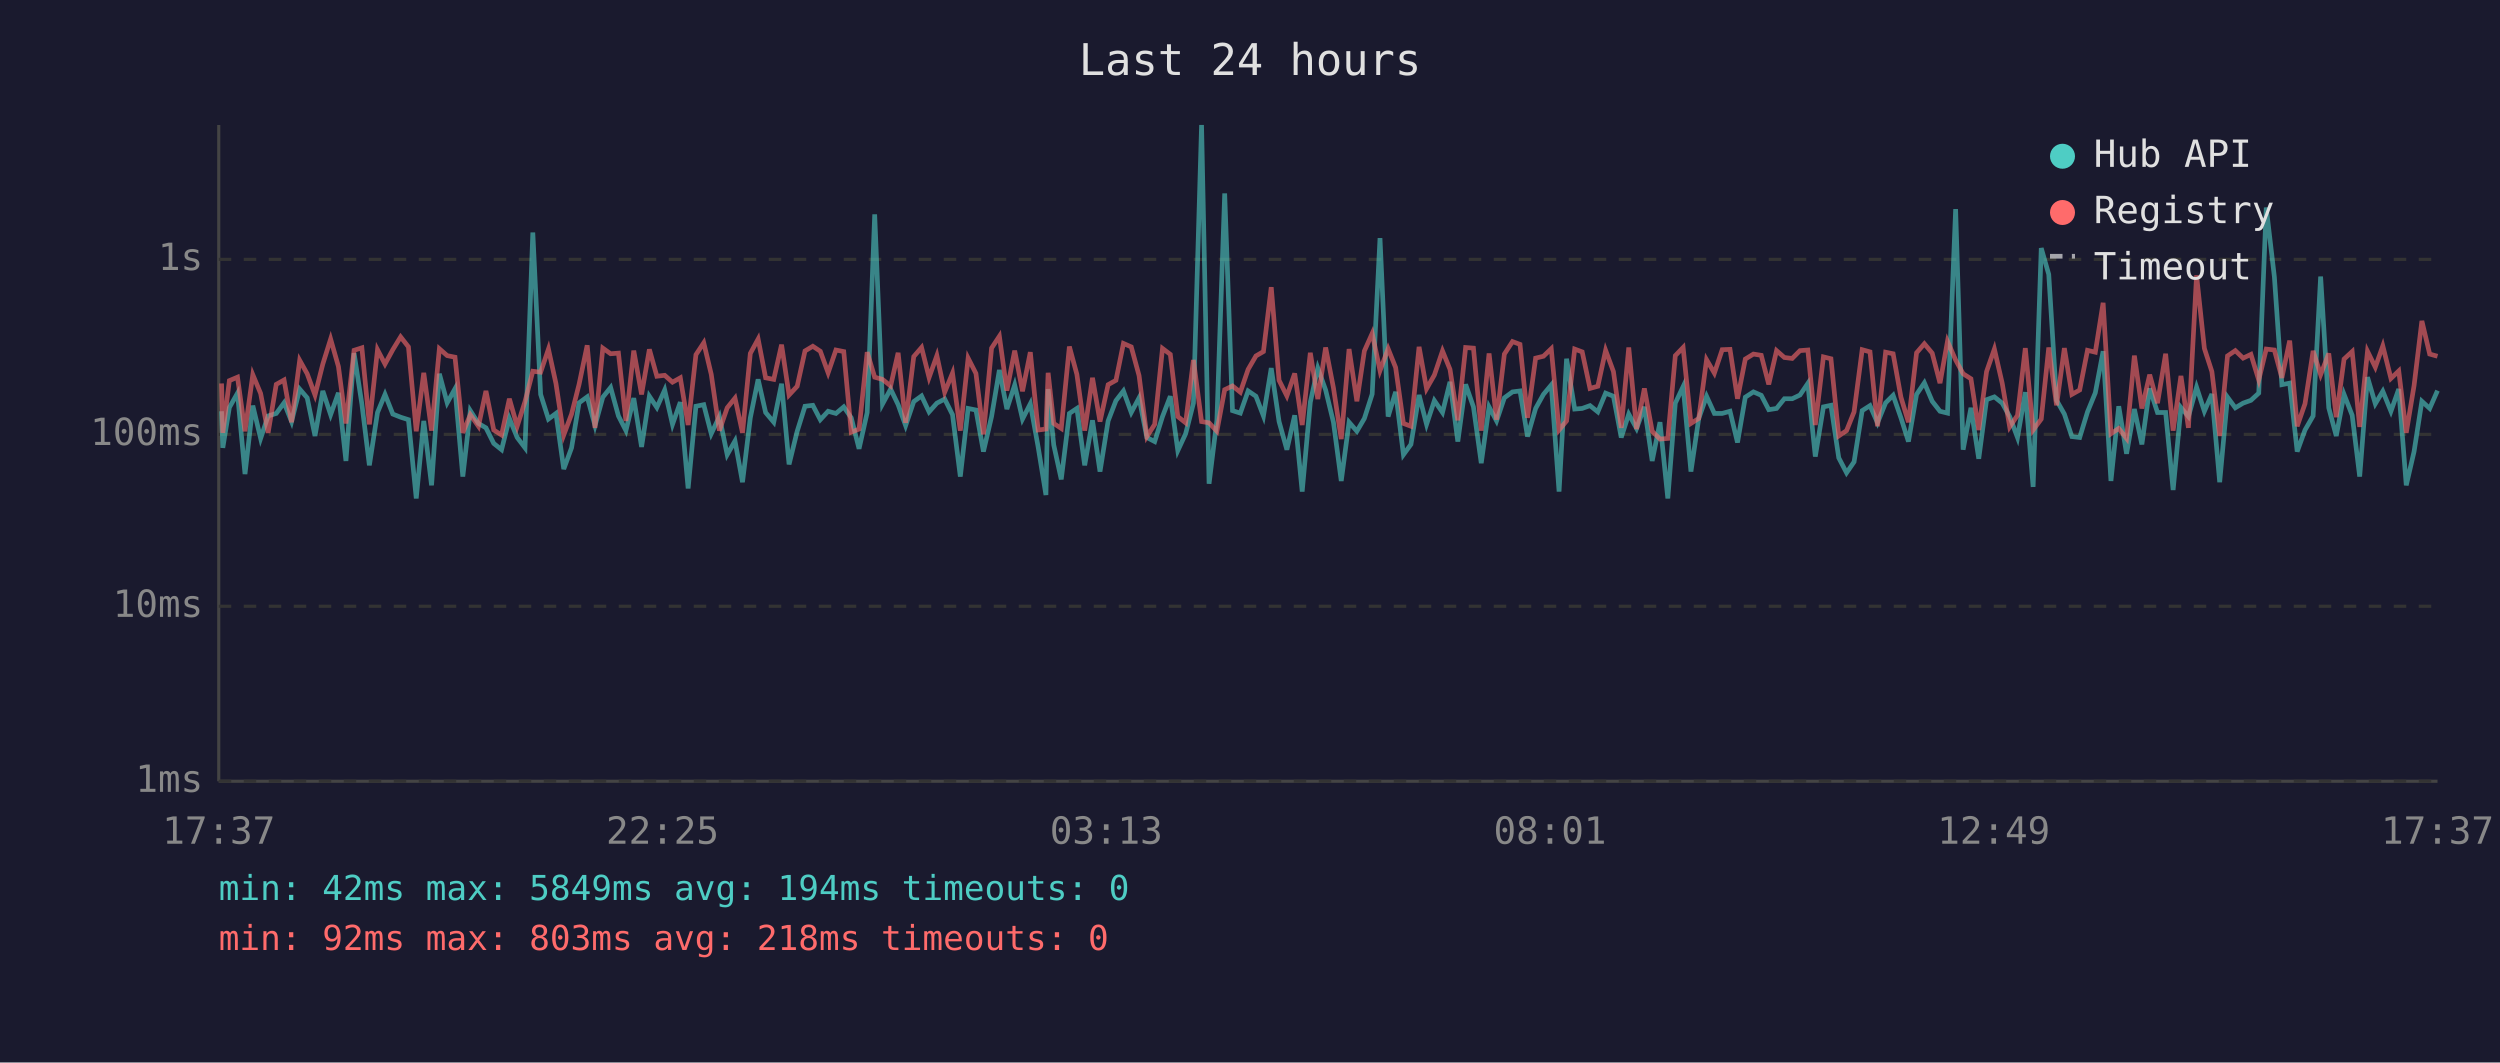
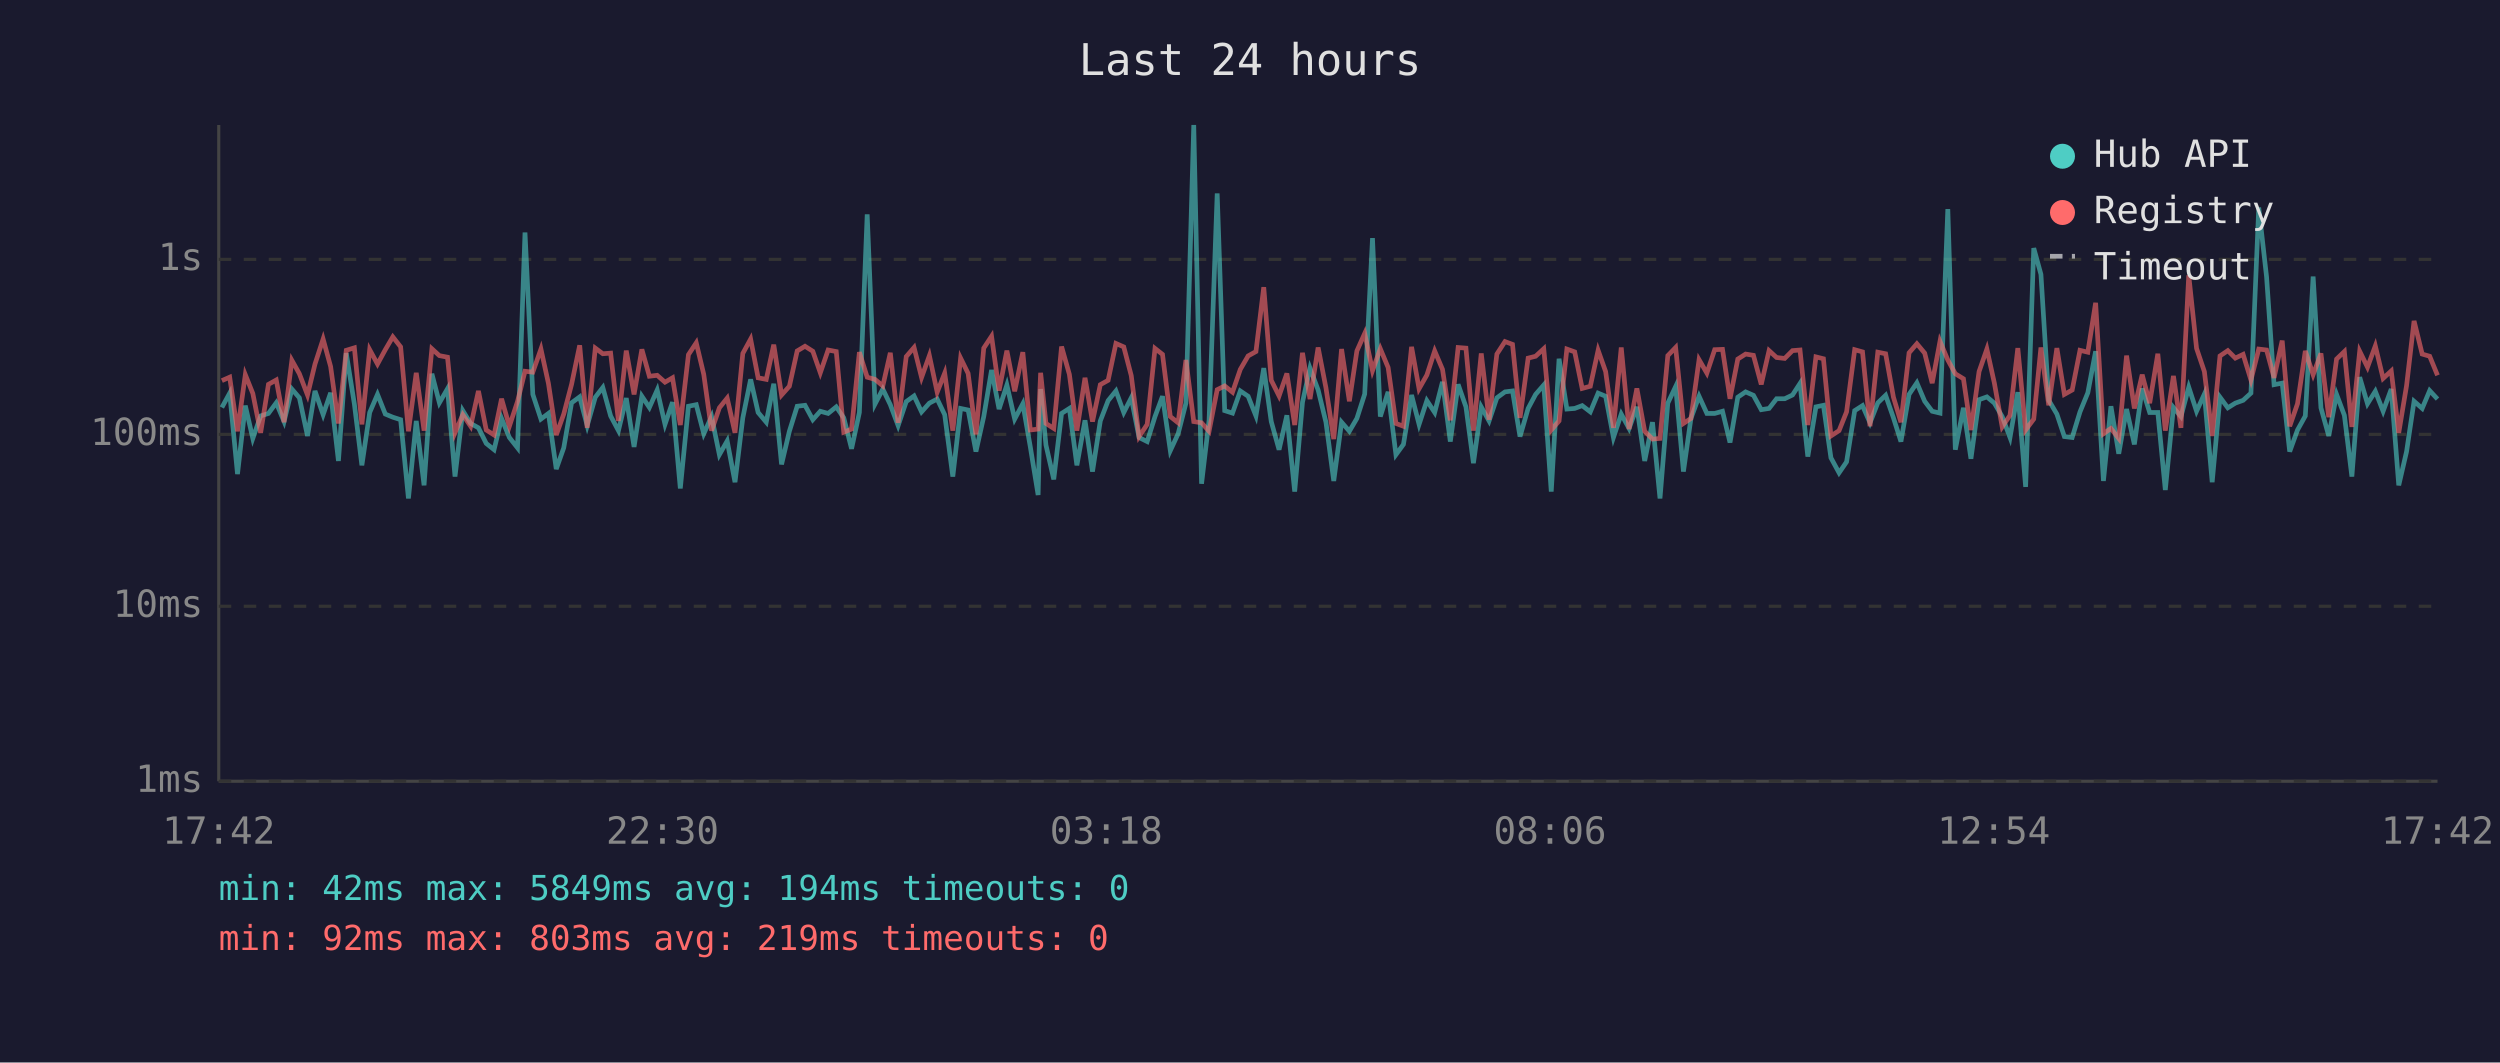
<svg xmlns="http://www.w3.org/2000/svg" viewBox="0 0 800 340" font-family="monospace" font-size="12">
  <rect width="800" height="340" fill="#1a1a2e" />
  <text x="400" y="24" fill="#e0e0e0" font-size="14" text-anchor="middle">Last 24 hours</text>
  <line x1="70" y1="40" x2="70" y2="250" stroke="#444" stroke-width="1" />
  <line x1="70" y1="250" x2="780" y2="250" stroke="#444" stroke-width="1" />
  <line x1="70" y1="250" x2="780" y2="250" stroke="#333" stroke-width="1" stroke-dasharray="4" />
  <text x="65" y="250" fill="#888" text-anchor="end" dominant-baseline="middle">1ms</text>
  <line x1="70" y1="194" x2="780" y2="194" stroke="#333" stroke-width="1" stroke-dasharray="4" />
  <text x="65" y="194" fill="#888" text-anchor="end" dominant-baseline="middle">10ms</text>
  <line x1="70" y1="139" x2="780" y2="139" stroke="#333" stroke-width="1" stroke-dasharray="4" />
  <text x="65" y="139" fill="#888" text-anchor="end" dominant-baseline="middle">100ms</text>
  <line x1="70" y1="83" x2="780" y2="83" stroke="#333" stroke-width="1" stroke-dasharray="4" />
  <text x="65" y="83" fill="#888" text-anchor="end" dominant-baseline="middle">1s</text>
-   <text x="70" y="270" fill="#888" text-anchor="middle">17:37</text>
-   <text x="212" y="270" fill="#888" text-anchor="middle">22:25</text>
-   <text x="354" y="270" fill="#888" text-anchor="middle">03:13</text>
-   <text x="496" y="270" fill="#888" text-anchor="middle">08:01</text>
-   <text x="638" y="270" fill="#888" text-anchor="middle">12:49</text>
-   <text x="780" y="270" fill="#888" text-anchor="middle">17:37</text>
-   <polyline points="70.9,131.6 71.3,143.3 73.4,130.4 76.0,125.8 78.4,151.7 80.9,129.8 83.4,140.3 85.8,133.1 88.4,132.3 90.9,128.9 93.3,134.9 95.9,124.5 98.3,127.3 100.8,139.5 103.3,125.1 105.8,132.7 108.3,125.7 110.7,147.5 113.3,113.0 115.8,129.3 118.2,148.9 120.8,132.0 123.2,126.2 125.7,132.5 128.2,133.5 130.7,134.3 133.2,159.5 135.6,134.7 138.1,155.3 140.6,119.6 143.1,128.9 145.6,124.4 148.1,152.5 150.5,131.4 153.1,135.5 155.5,136.9 158.0,141.9 160.5,143.9 163.0,133.9 165.5,140.0 168.0,143.3 170.5,74.4 173.0,126.2 175.5,134.1 177.9,132.3 180.4,150.1 182.9,143.3 185.3,128.9 187.9,127.0 190.4,136.2 192.9,127.1 195.4,124.0 197.9,133.1 200.3,137.8 202.8,127.4 205.3,143.0 207.8,126.8 210.2,130.4 212.7,124.8 215.2,135.8 217.7,128.7 220.2,156.3 222.7,130.0 225.2,129.5 227.6,138.8 230.2,133.3 232.7,145.5 235.2,141.1 237.6,154.3 240.1,133.7 242.6,121.4 245.0,132.0 247.6,135.1 250.1,122.8 252.5,148.6 255.1,138.0 257.6,130.0 260.1,129.7 262.5,134.3 265.0,131.6 267.5,132.3 270.0,130.2 272.4,133.7 274.9,143.6 277.5,132.0 279.9,68.6 282.4,129.3 285.0,124.5 287.4,129.5 289.8,136.2 292.4,128.5 294.9,126.7 297.3,131.8 299.8,129.0 302.3,127.7 304.8,132.7 307.3,152.5 309.8,130.7 312.3,131.2 314.7,144.5 317.3,133.3 319.8,118.4 322.2,130.9 324.7,123.2 327.2,134.1 329.7,129.2 332.2,143.0 334.7,158.4 335.4,124.5 337.2,142.4 339.6,153.4 342.2,132.3 344.6,130.7 347.1,148.9 349.6,134.5 352.0,150.9 354.6,134.7 357.1,128.2 359.5,125.1 362.0,132.0 364.5,127.3 367.0,140.0 369.5,141.3 372.0,133.3 374.5,126.8 376.9,144.2 379.4,138.8 381.9,129.0 384.5,40.0 386.9,154.8 389.4,134.5 391.9,61.9 394.4,131.4 396.9,132.2 399.4,125.1 401.9,126.8 404.3,133.1 406.8,117.8 409.3,134.9 411.8,143.9 414.3,132.9 416.7,157.3 419.3,128.7 421.7,117.8 424.2,124.8 426.7,135.1 429.2,153.9 431.7,135.1 434.2,138.0 436.6,133.9 439.1,126.1 441.6,76.2 444.2,133.3 446.6,125.4 449.1,145.5 451.5,142.2 454.1,126.4 456.5,135.8 459.0,128.2 461.6,132.0 464.0,122.2 466.5,141.3 469.0,123.0 471.5,130.2 474.0,148.2 476.5,130.2 478.9,134.7 481.4,127.3 484.0,125.4 486.4,125.1 488.8,139.7 491.4,130.7 493.9,126.2 496.4,123.2 498.9,157.3 501.3,114.8 503.9,130.9 506.3,130.7 508.8,129.8 511.3,131.8 513.8,125.8 516.3,126.8 518.8,140.0 521.2,132.5 523.7,137.1 526.2,130.2 528.7,147.5 531.2,135.1 533.7,159.5 536.1,129.0 538.6,123.7 541.1,150.9 543.6,133.9 546.1,126.8 548.6,132.3 551.1,132.3 553.6,131.6 556.0,141.6 558.5,127.1 561.1,125.4 563.6,126.5 566.0,131.1 568.5,130.7 571.0,127.6 573.5,127.6 576.0,126.4 578.5,122.7 580.9,146.1 583.5,130.2 585.9,129.7 588.4,146.5 590.9,151.3 593.3,147.8 595.9,131.4 598.4,129.8 600.8,135.3 603.4,128.9 605.8,126.5 608.3,133.7 610.7,141.3 613.3,126.2 615.8,122.5 618.3,128.4 620.8,131.6 623.2,132.2 625.8,66.9 628.2,143.9 630.7,130.5 633.2,146.8 635.7,127.9 638.2,127.0 640.7,129.0 643.1,133.3 645.6,140.0 648.1,125.5 650.6,155.8 653.2,79.4 655.6,87.8 658.1,128.1 660.6,132.5 663.0,139.7 665.5,140.0 668.0,131.8 670.5,125.7 673.0,112.4 675.5,153.9 678.0,130.0 680.5,145.2 683.0,130.9 685.4,142.2 687.9,124.3 690.4,132.0 693.0,132.0 695.4,156.8 697.9,130.4 700.3,133.3 702.9,123.9 705.4,131.6 707.8,126.1 710.3,154.3 712.8,127.1 715.3,130.5 717.8,129.0 720.3,128.1 722.8,125.8 725.2,66.4 727.8,88.6 730.2,123.1 732.7,122.6 735.1,144.5 737.6,137.6 740.2,133.1 742.6,88.5 745.2,130.5 747.6,139.5 750.1,126.2 752.7,132.9 755.1,152.5 757.6,120.7 760.1,129.2 762.5,125.2 765.1,131.6 767.6,124.5 770.0,155.3 772.5,144.5 775.0,128.4 777.5,130.7 780.0,125.0" fill="none" stroke="#4ecdc4" stroke-width="1.5" opacity="0.6" />
-   <polyline points="70.9,122.7 71.3,138.5 73.4,121.8 76.0,120.7 78.4,138.0 80.9,119.9 83.4,125.9 85.8,138.5 88.4,123.0 90.9,121.6 93.3,135.1 95.9,115.3 98.3,119.6 100.8,126.4 103.3,116.5 105.8,108.5 108.3,117.3 110.7,135.5 113.3,112.1 115.8,111.3 118.2,135.8 120.8,111.9 123.2,116.5 125.7,111.9 128.2,107.8 130.7,111.0 133.2,138.0 135.6,119.3 138.1,137.8 140.6,111.6 143.1,113.8 145.6,114.3 148.1,138.5 150.5,132.7 153.1,136.4 155.5,125.1 158.0,137.6 160.5,139.2 163.0,127.6 165.5,136.4 168.0,128.5 170.5,118.8 173.0,119.1 175.5,111.7 177.9,122.7 180.4,139.2 182.9,132.5 185.3,123.0 187.9,110.5 190.4,136.9 192.9,111.4 195.4,113.2 197.9,113.0 200.3,134.7 202.8,112.2 205.3,126.2 207.8,111.8 210.2,120.4 212.7,120.1 215.2,122.3 217.7,120.9 220.2,136.0 222.7,113.5 225.2,109.7 227.6,119.8 230.2,137.8 232.7,130.5 235.2,127.4 237.6,138.5 240.1,113.1 242.6,108.5 245.0,120.9 247.6,121.4 250.1,110.3 252.5,126.4 255.1,123.6 257.6,112.3 260.1,110.8 262.5,112.4 265.0,119.3 267.5,112.0 270.0,112.5 272.4,138.3 274.9,137.3 277.5,112.7 279.9,120.7 282.4,121.4 285.0,123.5 287.4,112.9 289.8,135.3 292.4,114.1 294.9,111.2 297.3,120.8 299.8,113.8 302.3,125.5 304.8,119.4 307.3,137.8 309.8,114.6 312.3,119.5 314.7,139.0 317.3,111.4 319.8,107.6 322.2,125.0 324.7,112.2 327.2,125.2 329.7,112.7 332.2,137.6 334.7,137.3 335.4,119.3 337.2,135.5 339.6,137.1 342.2,110.9 344.6,119.8 347.1,137.8 349.6,120.9 352.0,134.9 354.6,123.1 357.1,121.7 359.5,109.9 362.0,111.0 364.5,120.2 367.0,139.7 369.5,135.8 372.0,111.5 374.5,113.4 376.9,133.3 379.4,135.3 381.9,115.2 384.5,134.9 386.9,135.3 389.4,138.0 391.9,124.7 394.4,123.5 396.9,125.5 399.4,118.2 401.9,113.9 404.3,112.5 406.8,91.9 409.3,121.7 411.8,126.7 414.3,119.5 416.7,136.0 419.3,112.9 421.7,127.7 424.2,111.2 426.7,124.1 429.2,140.5 431.7,111.7 434.2,128.4 436.6,112.3 439.1,106.7 441.6,118.6 444.2,111.6 446.6,117.6 449.1,135.5 451.5,136.4 454.1,111.0 456.5,124.4 459.0,120.0 461.6,112.3 464.0,118.2 466.5,134.5 469.0,111.2 471.5,111.4 474.0,137.8 476.5,113.1 478.9,134.3 481.4,113.3 484.0,109.3 486.4,110.2 488.8,133.7 491.4,114.6 493.9,114.0 496.4,111.6 498.9,137.6 501.3,134.7 503.9,111.7 506.3,112.6 508.8,124.3 511.3,123.6 513.8,112.1 516.3,118.9 518.8,136.9 521.2,111.2 523.7,137.3 526.2,124.3 528.7,138.0 531.2,140.5 533.7,140.3 536.1,113.8 538.6,111.2 541.1,135.5 543.6,133.9 546.1,115.1 548.6,119.4 551.1,111.9 553.6,111.8 556.0,127.6 558.5,114.9 561.1,113.3 563.6,113.7 566.0,123.0 568.5,112.2 571.0,114.4 573.5,114.7 576.0,112.2 578.5,112.0 580.9,136.0 583.5,114.2 585.9,114.8 588.4,139.5 590.9,137.8 593.3,131.8 595.9,111.9 598.4,112.6 600.8,136.4 603.4,112.7 605.8,113.2 608.3,127.1 610.7,135.1 613.3,112.9 615.8,110.0 618.3,113.0 620.8,122.6 623.2,109.2 625.8,115.2 628.2,119.6 630.7,121.2 633.2,137.6 635.7,118.9 638.2,111.7 640.7,122.6 643.1,136.6 645.6,132.9 648.1,111.4 650.6,137.6 653.2,134.1 655.6,111.2 658.1,129.7 660.6,111.4 663.0,126.2 665.5,124.8 668.0,112.1 670.5,112.7 673.0,96.9 675.5,138.8 678.0,137.1 680.5,140.3 683.0,113.8 685.4,130.7 687.9,119.9 690.4,129.0 693.0,113.2 695.4,137.8 697.9,120.3 700.3,136.9 702.9,88.1 705.4,111.5 707.8,118.9 710.3,139.5 712.8,113.9 715.3,112.2 717.8,114.6 720.3,113.4 722.8,121.6 725.2,111.7 727.8,112.0 730.2,120.9 732.7,109.0 735.1,136.4 737.6,129.2 740.2,112.3 742.6,119.9 745.2,113.1 747.6,133.5 750.1,114.9 752.7,112.5 755.1,136.6 757.6,112.4 760.1,117.5 762.5,110.7 765.1,121.1 767.6,118.7 770.0,138.5 772.5,123.4 775.0,102.7 777.5,113.3 780.0,114.0" fill="none" stroke="#ff6b6b" stroke-width="1.5" opacity="0.6" />
+   <text x="70" y="270" fill="#888" text-anchor="middle">17:42</text>
+   <text x="212" y="270" fill="#888" text-anchor="middle">22:30</text>
+   <text x="354" y="270" fill="#888" text-anchor="middle">03:18</text>
+   <text x="496" y="270" fill="#888" text-anchor="middle">08:06</text>
+   <text x="638" y="270" fill="#888" text-anchor="middle">12:54</text>
+   <text x="780" y="270" fill="#888" text-anchor="middle">17:42</text>
+   <polyline points="71.0,130.4 73.5,125.8 76.0,151.7 78.5,129.8 80.9,140.3 83.4,133.1 85.9,132.3 88.4,128.9 90.9,134.9 93.4,124.5 95.8,127.3 98.4,139.5 100.8,125.1 103.4,132.7 105.8,125.7 108.3,147.5 110.8,113.0 113.4,129.3 115.8,148.9 118.3,132.0 120.8,126.2 123.3,132.5 125.7,133.5 128.2,134.3 130.7,159.5 133.2,134.7 135.7,155.3 138.2,119.6 140.6,128.9 143.2,124.4 145.6,152.5 148.1,131.4 150.6,135.5 153.1,136.9 155.6,141.9 158.1,143.9 160.5,133.9 163.0,140.0 165.6,143.3 168.0,74.4 170.5,126.2 173.1,134.1 175.5,132.3 178.0,150.1 180.4,143.3 182.9,128.9 185.5,127.0 187.9,136.2 190.5,127.1 192.9,124.0 195.4,133.1 197.9,137.8 200.4,127.4 202.9,143.0 205.4,126.8 207.8,130.4 210.3,124.8 212.8,135.8 215.2,128.7 217.7,156.3 220.3,130.0 222.8,129.5 225.2,138.8 227.7,133.3 230.2,145.5 232.7,141.1 235.2,154.3 237.7,133.7 240.2,121.4 242.6,132.0 245.2,135.1 247.6,122.8 250.1,148.6 252.6,138.0 255.1,130.0 257.6,129.7 260.1,134.3 262.5,131.6 265.0,132.3 267.6,130.2 270.0,133.7 272.5,143.6 275.0,132.0 277.5,68.6 280.0,129.3 282.5,124.5 284.9,129.5 287.4,136.2 290.0,128.5 292.5,126.7 294.9,131.8 297.4,129.0 299.9,127.7 302.3,132.7 304.9,152.5 307.4,130.7 309.8,131.2 312.3,144.5 314.8,133.3 317.3,118.4 319.7,130.9 322.2,123.2 324.7,134.1 327.3,129.2 329.7,143.0 332.2,158.4 333.0,124.5 334.7,142.4 337.2,153.4 339.7,132.3 342.2,130.7 344.6,148.9 347.2,134.5 349.6,150.9 352.1,134.7 354.6,128.2 357.1,125.1 359.6,132.0 362.0,127.3 364.5,140.0 367.1,141.3 369.6,133.3 372.0,126.8 374.5,144.2 377.0,138.8 379.5,129.0 382.0,40.0 384.5,154.8 386.9,134.5 389.5,61.9 391.9,131.4 394.4,132.2 396.9,125.1 399.4,126.8 401.9,133.1 404.4,117.8 406.8,134.9 409.3,143.9 411.8,132.9 414.3,157.3 416.8,128.7 419.2,117.8 421.8,124.8 424.3,135.1 426.8,153.9 429.3,135.1 431.8,138.0 434.2,133.9 436.7,126.1 439.2,76.2 441.7,133.3 444.2,125.4 446.7,145.5 449.1,142.2 451.7,126.4 454.1,135.8 456.6,128.2 459.1,132.0 461.6,122.2 464.1,141.3 466.6,123.0 469.1,130.2 471.5,148.2 474.0,130.2 476.5,134.7 479.0,127.3 481.6,125.4 484.0,125.1 486.4,139.7 489.0,130.7 491.4,126.2 494.0,123.2 496.4,157.3 498.9,114.8 501.4,130.9 503.9,130.7 506.3,129.8 508.9,131.8 511.4,125.8 513.8,126.8 516.3,140.0 518.8,132.5 521.3,137.1 523.8,130.2 526.3,147.5 528.8,135.1 531.2,159.5 533.7,129.0 536.2,123.7 538.7,150.9 541.1,133.9 543.7,126.8 546.2,132.3 548.7,132.3 551.2,131.6 553.6,141.6 556.1,127.1 558.6,125.4 561.1,126.5 563.6,131.1 566.1,130.7 568.5,127.6 571.1,127.6 573.6,126.4 576.0,122.7 578.5,146.1 581.1,130.2 583.5,129.7 585.9,146.5 588.5,151.3 590.9,147.8 593.5,131.4 596.0,129.8 598.4,135.3 600.9,128.9 603.4,126.5 605.9,133.7 608.3,141.3 610.9,126.2 613.4,122.5 615.9,128.4 618.3,131.6 620.8,132.2 623.3,66.9 625.7,143.9 628.3,130.5 630.7,146.8 633.3,127.9 635.8,127.0 638.2,129.0 640.7,133.3 643.2,140.0 645.7,125.5 648.2,155.8 650.8,79.4 653.1,87.8 655.6,128.1 658.2,132.5 660.6,139.7 663.1,140.0 665.6,131.8 668.1,125.7 670.6,112.4 673.1,153.9 675.5,130.0 678.0,145.2 680.5,130.9 683.0,142.2 685.5,124.3 687.9,132.0 690.5,132.0 692.9,156.8 695.5,130.4 697.9,133.3 700.4,123.9 702.9,131.6 705.4,126.1 707.9,154.3 710.4,127.1 712.9,130.5 715.3,129.0 717.8,128.1 720.3,125.8 722.8,66.4 725.3,88.6 727.7,123.1 730.3,122.6 732.7,144.5 735.2,137.6 737.7,133.1 740.2,88.5 742.7,130.5 745.2,139.5 747.7,126.2 750.2,132.9 752.6,152.5 755.1,120.7 757.6,129.2 760.1,125.2 762.6,131.6 765.2,124.5 767.6,155.3 770.1,144.5 772.5,128.4 775.1,130.7 777.5,125.0 780.0,127.7" fill="none" stroke="#4ecdc4" stroke-width="1.5" opacity="0.6" />
+   <polyline points="71.0,121.8 73.5,120.7 76.0,138.0 78.5,119.9 80.9,125.9 83.4,138.5 85.9,123.0 88.4,121.6 90.9,135.1 93.4,115.3 95.8,119.6 98.4,126.4 100.8,116.5 103.4,108.5 105.8,117.3 108.3,135.5 110.8,112.1 113.4,111.3 115.8,135.8 118.3,111.9 120.8,116.5 123.3,111.9 125.7,107.8 128.2,111.0 130.7,138.0 133.2,119.3 135.7,137.8 138.2,111.6 140.6,113.8 143.2,114.3 145.6,138.5 148.1,132.7 150.6,136.4 153.1,125.1 155.6,137.6 158.1,139.2 160.5,127.6 163.0,136.4 165.6,128.5 168.0,118.8 170.5,119.1 173.1,111.7 175.5,122.7 178.0,139.2 180.4,132.5 182.9,123.0 185.5,110.5 187.9,136.9 190.5,111.4 192.9,113.2 195.4,113.0 197.9,134.7 200.4,112.2 202.9,126.2 205.4,111.8 207.8,120.4 210.3,120.1 212.8,122.3 215.2,120.9 217.7,136.0 220.3,113.5 222.8,109.7 225.2,119.8 227.7,137.8 230.2,130.5 232.7,127.4 235.2,138.5 237.7,113.1 240.2,108.5 242.6,120.9 245.2,121.4 247.6,110.3 250.1,126.4 252.6,123.6 255.1,112.3 257.6,110.8 260.1,112.4 262.5,119.3 265.0,112.0 267.6,112.5 270.0,138.3 272.5,137.3 275.0,112.7 277.5,120.7 280.0,121.4 282.5,123.5 284.9,112.9 287.4,135.3 290.0,114.1 292.5,111.2 294.9,120.8 297.4,113.8 299.9,125.5 302.3,119.4 304.9,137.8 307.4,114.6 309.8,119.5 312.3,139.0 314.8,111.4 317.3,107.6 319.7,125.0 322.2,112.2 324.7,125.2 327.3,112.7 329.7,137.6 332.2,137.3 333.0,119.3 334.7,135.5 337.2,137.1 339.7,110.9 342.2,119.8 344.6,137.8 347.2,120.9 349.6,134.9 352.1,123.1 354.6,121.7 357.1,109.9 359.6,111.0 362.0,120.2 364.5,139.7 367.1,135.8 369.6,111.5 372.0,113.4 374.5,133.3 377.0,135.3 379.5,115.2 382.0,134.9 384.5,135.3 386.9,138.0 389.5,124.7 391.9,123.5 394.4,125.5 396.9,118.2 399.4,113.9 401.9,112.5 404.4,91.9 406.8,121.7 409.3,126.7 411.8,119.5 414.3,136.0 416.8,112.9 419.2,127.7 421.8,111.2 424.3,124.1 426.8,140.5 429.3,111.7 431.8,128.4 434.2,112.3 436.7,106.7 439.2,118.6 441.7,111.6 444.2,117.6 446.7,135.5 449.1,136.4 451.7,111.0 454.1,124.4 456.6,120.0 459.1,112.3 461.6,118.2 464.1,134.5 466.6,111.2 469.1,111.4 471.5,137.8 474.0,113.1 476.5,134.3 479.0,113.3 481.6,109.3 484.0,110.2 486.4,133.7 489.0,114.6 491.4,114.0 494.0,111.6 496.4,137.6 498.9,134.7 501.4,111.7 503.9,112.6 506.3,124.3 508.9,123.6 511.4,112.1 513.8,118.9 516.3,136.9 518.8,111.2 521.3,137.3 523.8,124.3 526.3,138.0 528.8,140.5 531.2,140.3 533.7,113.8 536.2,111.2 538.7,135.5 541.1,133.9 543.7,115.1 546.2,119.4 548.7,111.9 551.2,111.8 553.6,127.6 556.1,114.9 558.6,113.3 561.1,113.7 563.6,123.0 566.1,112.2 568.5,114.4 571.1,114.7 573.6,112.2 576.0,112.0 578.5,136.0 581.1,114.2 583.5,114.8 585.9,139.5 588.5,137.8 590.9,131.8 593.5,111.9 596.0,112.6 598.4,136.4 600.9,112.7 603.4,113.2 605.9,127.1 608.3,135.1 610.9,112.9 613.4,110.0 615.9,113.0 618.3,122.6 620.8,109.2 623.3,115.2 625.7,119.6 628.3,121.2 630.7,137.6 633.3,118.9 635.8,111.7 638.2,122.6 640.7,136.6 643.2,132.9 645.7,111.4 648.2,137.6 650.8,134.1 653.1,111.2 655.6,129.7 658.2,111.4 660.6,126.2 663.1,124.8 665.6,112.1 668.1,112.7 670.6,96.9 673.1,138.8 675.5,137.1 678.0,140.3 680.5,113.8 683.0,130.7 685.5,119.9 687.9,129.0 690.5,113.2 692.9,137.8 695.5,120.3 697.9,136.9 700.4,88.1 702.9,111.5 705.4,118.9 707.9,139.5 710.4,113.9 712.9,112.2 715.3,114.6 717.8,113.4 720.3,121.6 722.8,111.7 725.3,112.0 727.7,120.9 730.3,109.0 732.7,136.4 735.2,129.2 737.7,112.3 740.2,119.9 742.7,113.1 745.2,133.5 747.7,114.9 750.2,112.5 752.6,136.6 755.1,112.4 757.6,117.5 760.1,110.7 762.6,121.1 765.2,118.7 767.6,138.5 770.1,123.4 772.5,102.7 775.1,113.3 777.5,114.0 780.0,120.1" fill="none" stroke="#ff6b6b" stroke-width="1.5" opacity="0.6" />
  <circle cx="660" cy="50" r="4" fill="#4ecdc4" />
  <text x="670" y="50" fill="#e0e0e0" dominant-baseline="middle">Hub API</text>
  <circle cx="660" cy="68" r="4" fill="#ff6b6b" />
  <text x="670" y="68" fill="#e0e0e0" dominant-baseline="middle">Registry</text>
  <line x1="656" y1="82" x2="664" y2="82" stroke="#e0e0e0" stroke-width="1.5" stroke-dasharray="4,3" opacity="0.7" />
  <text x="670" y="86" fill="#e0e0e0" dominant-baseline="middle">Timeout</text>
  <text x="70" y="288" fill="#4ecdc4" font-size="11">min: 42ms  max: 5849ms  avg: 194ms  timeouts: 0</text>
-   <text x="70" y="304" fill="#ff6b6b" font-size="11">min: 92ms  max: 803ms  avg: 218ms  timeouts: 0</text>
+   <text x="70" y="304" fill="#ff6b6b" font-size="11">min: 92ms  max: 803ms  avg: 219ms  timeouts: 0</text>
</svg>
